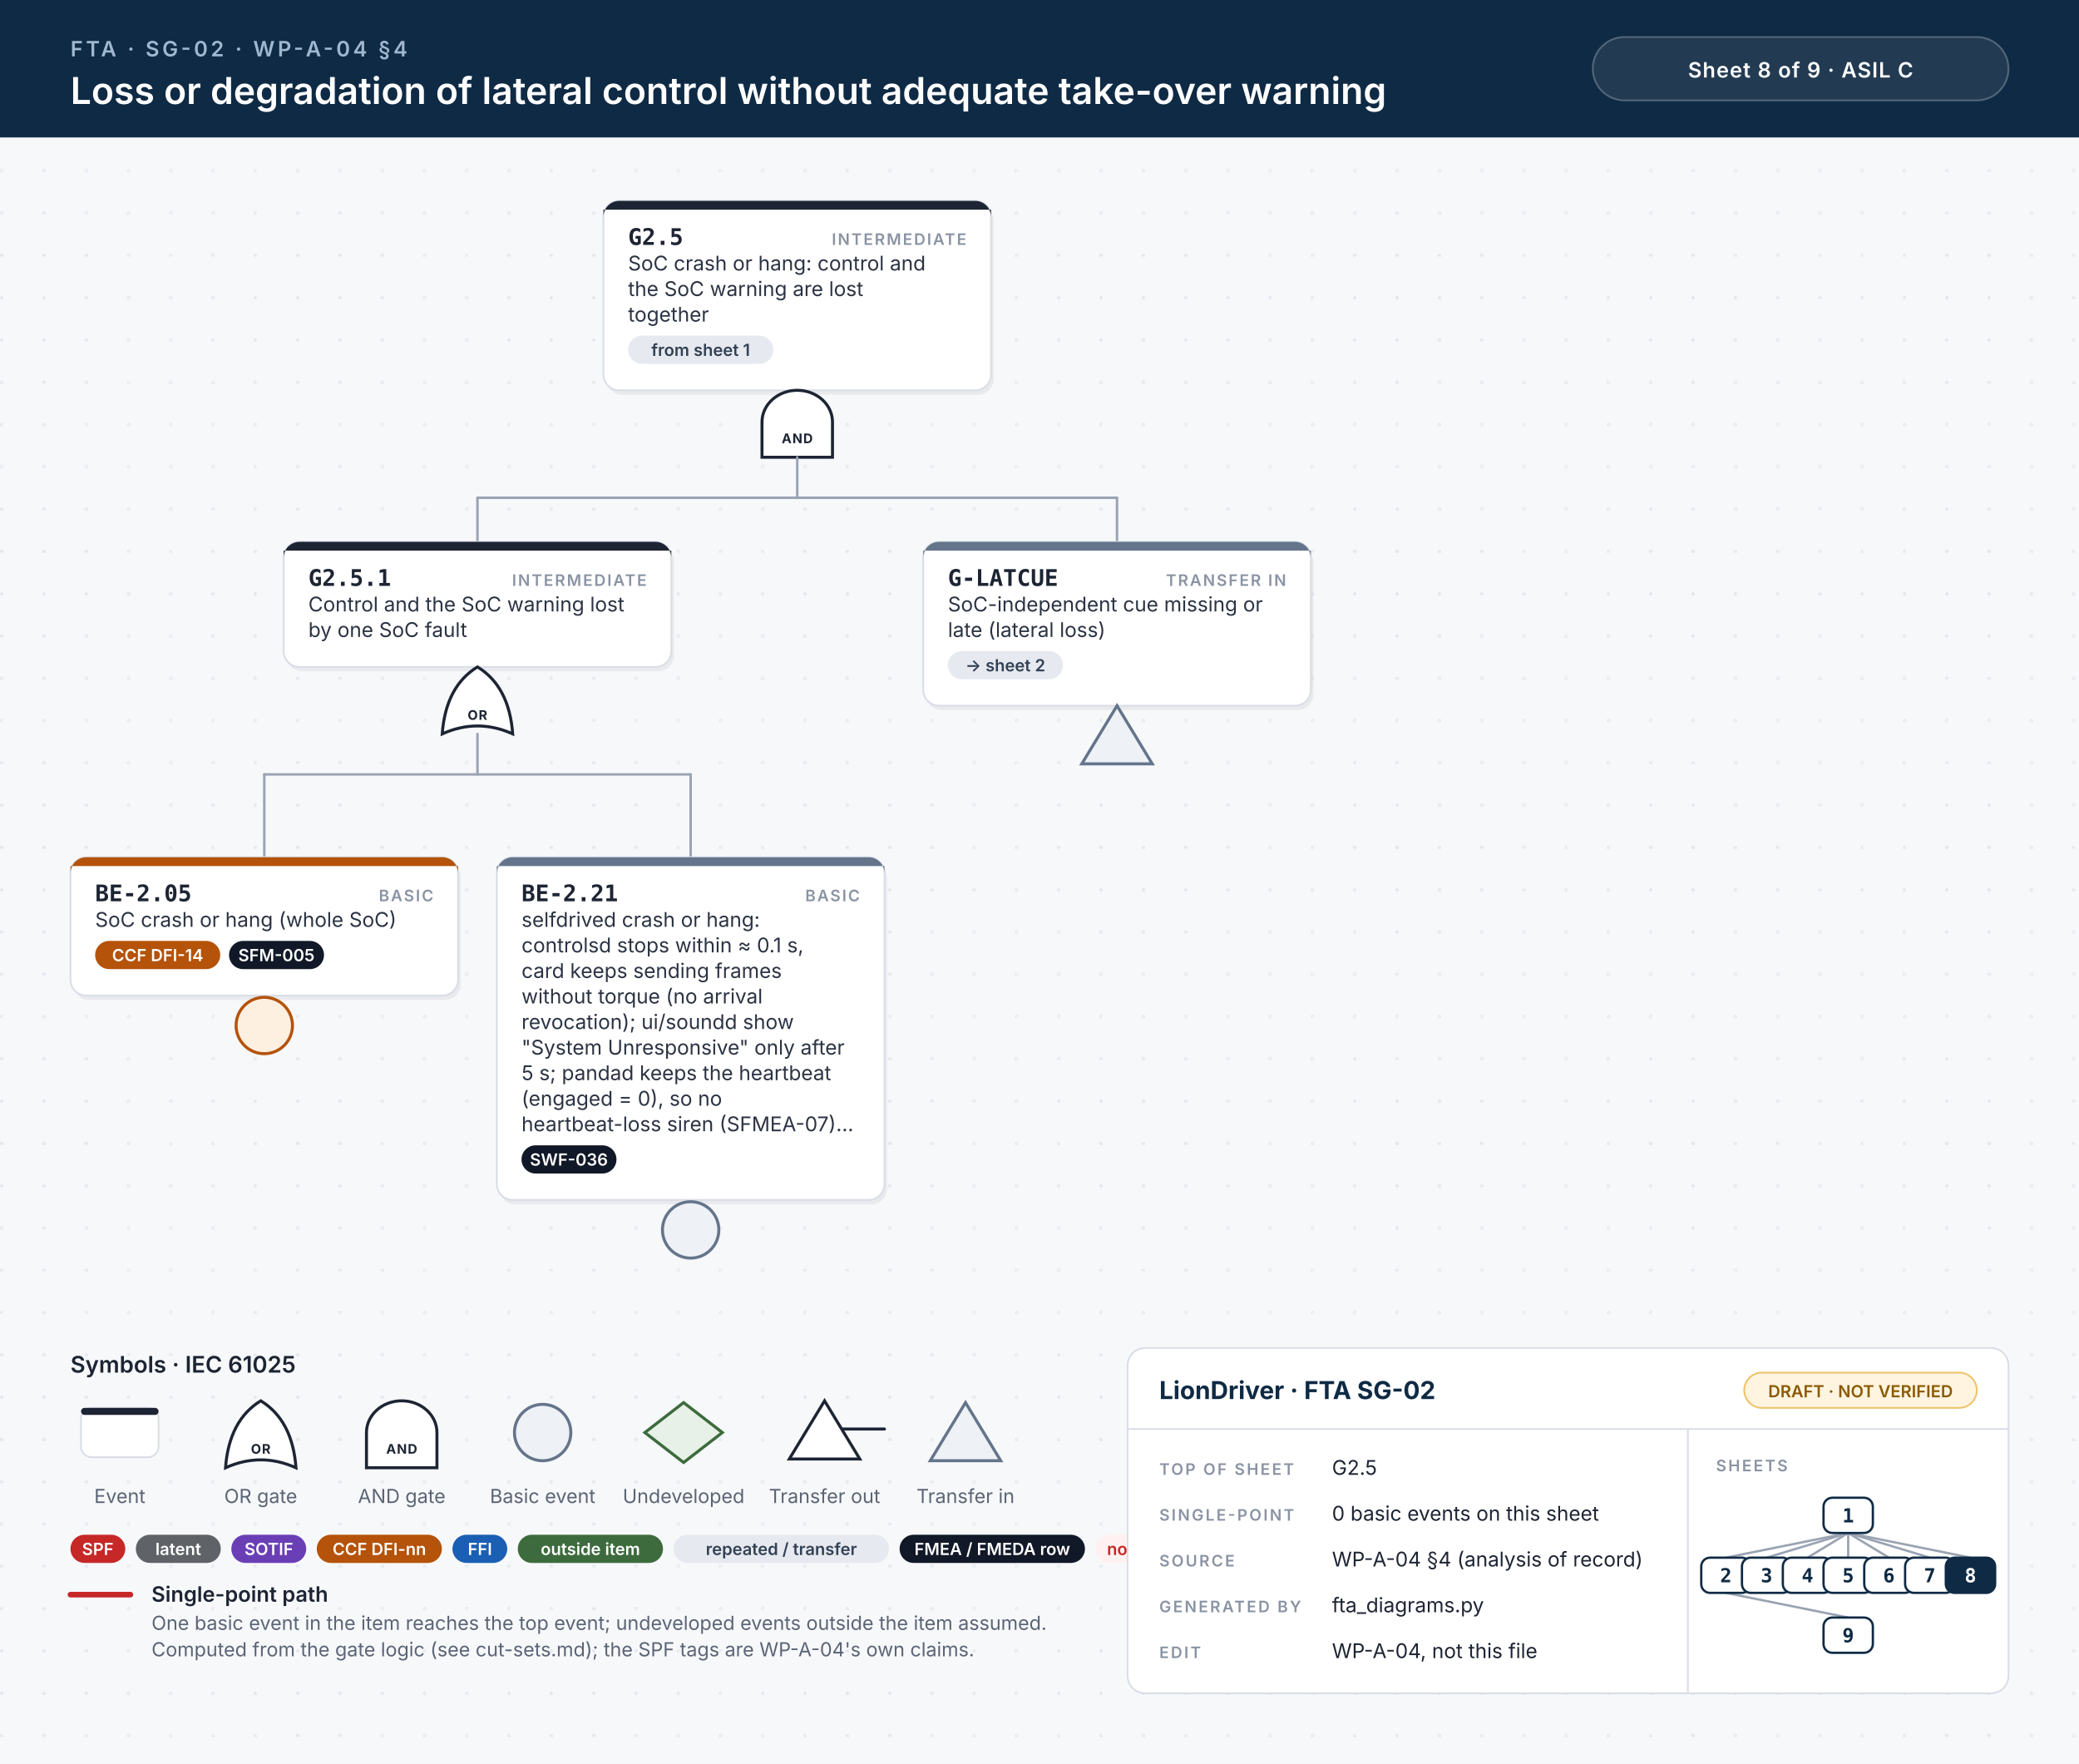
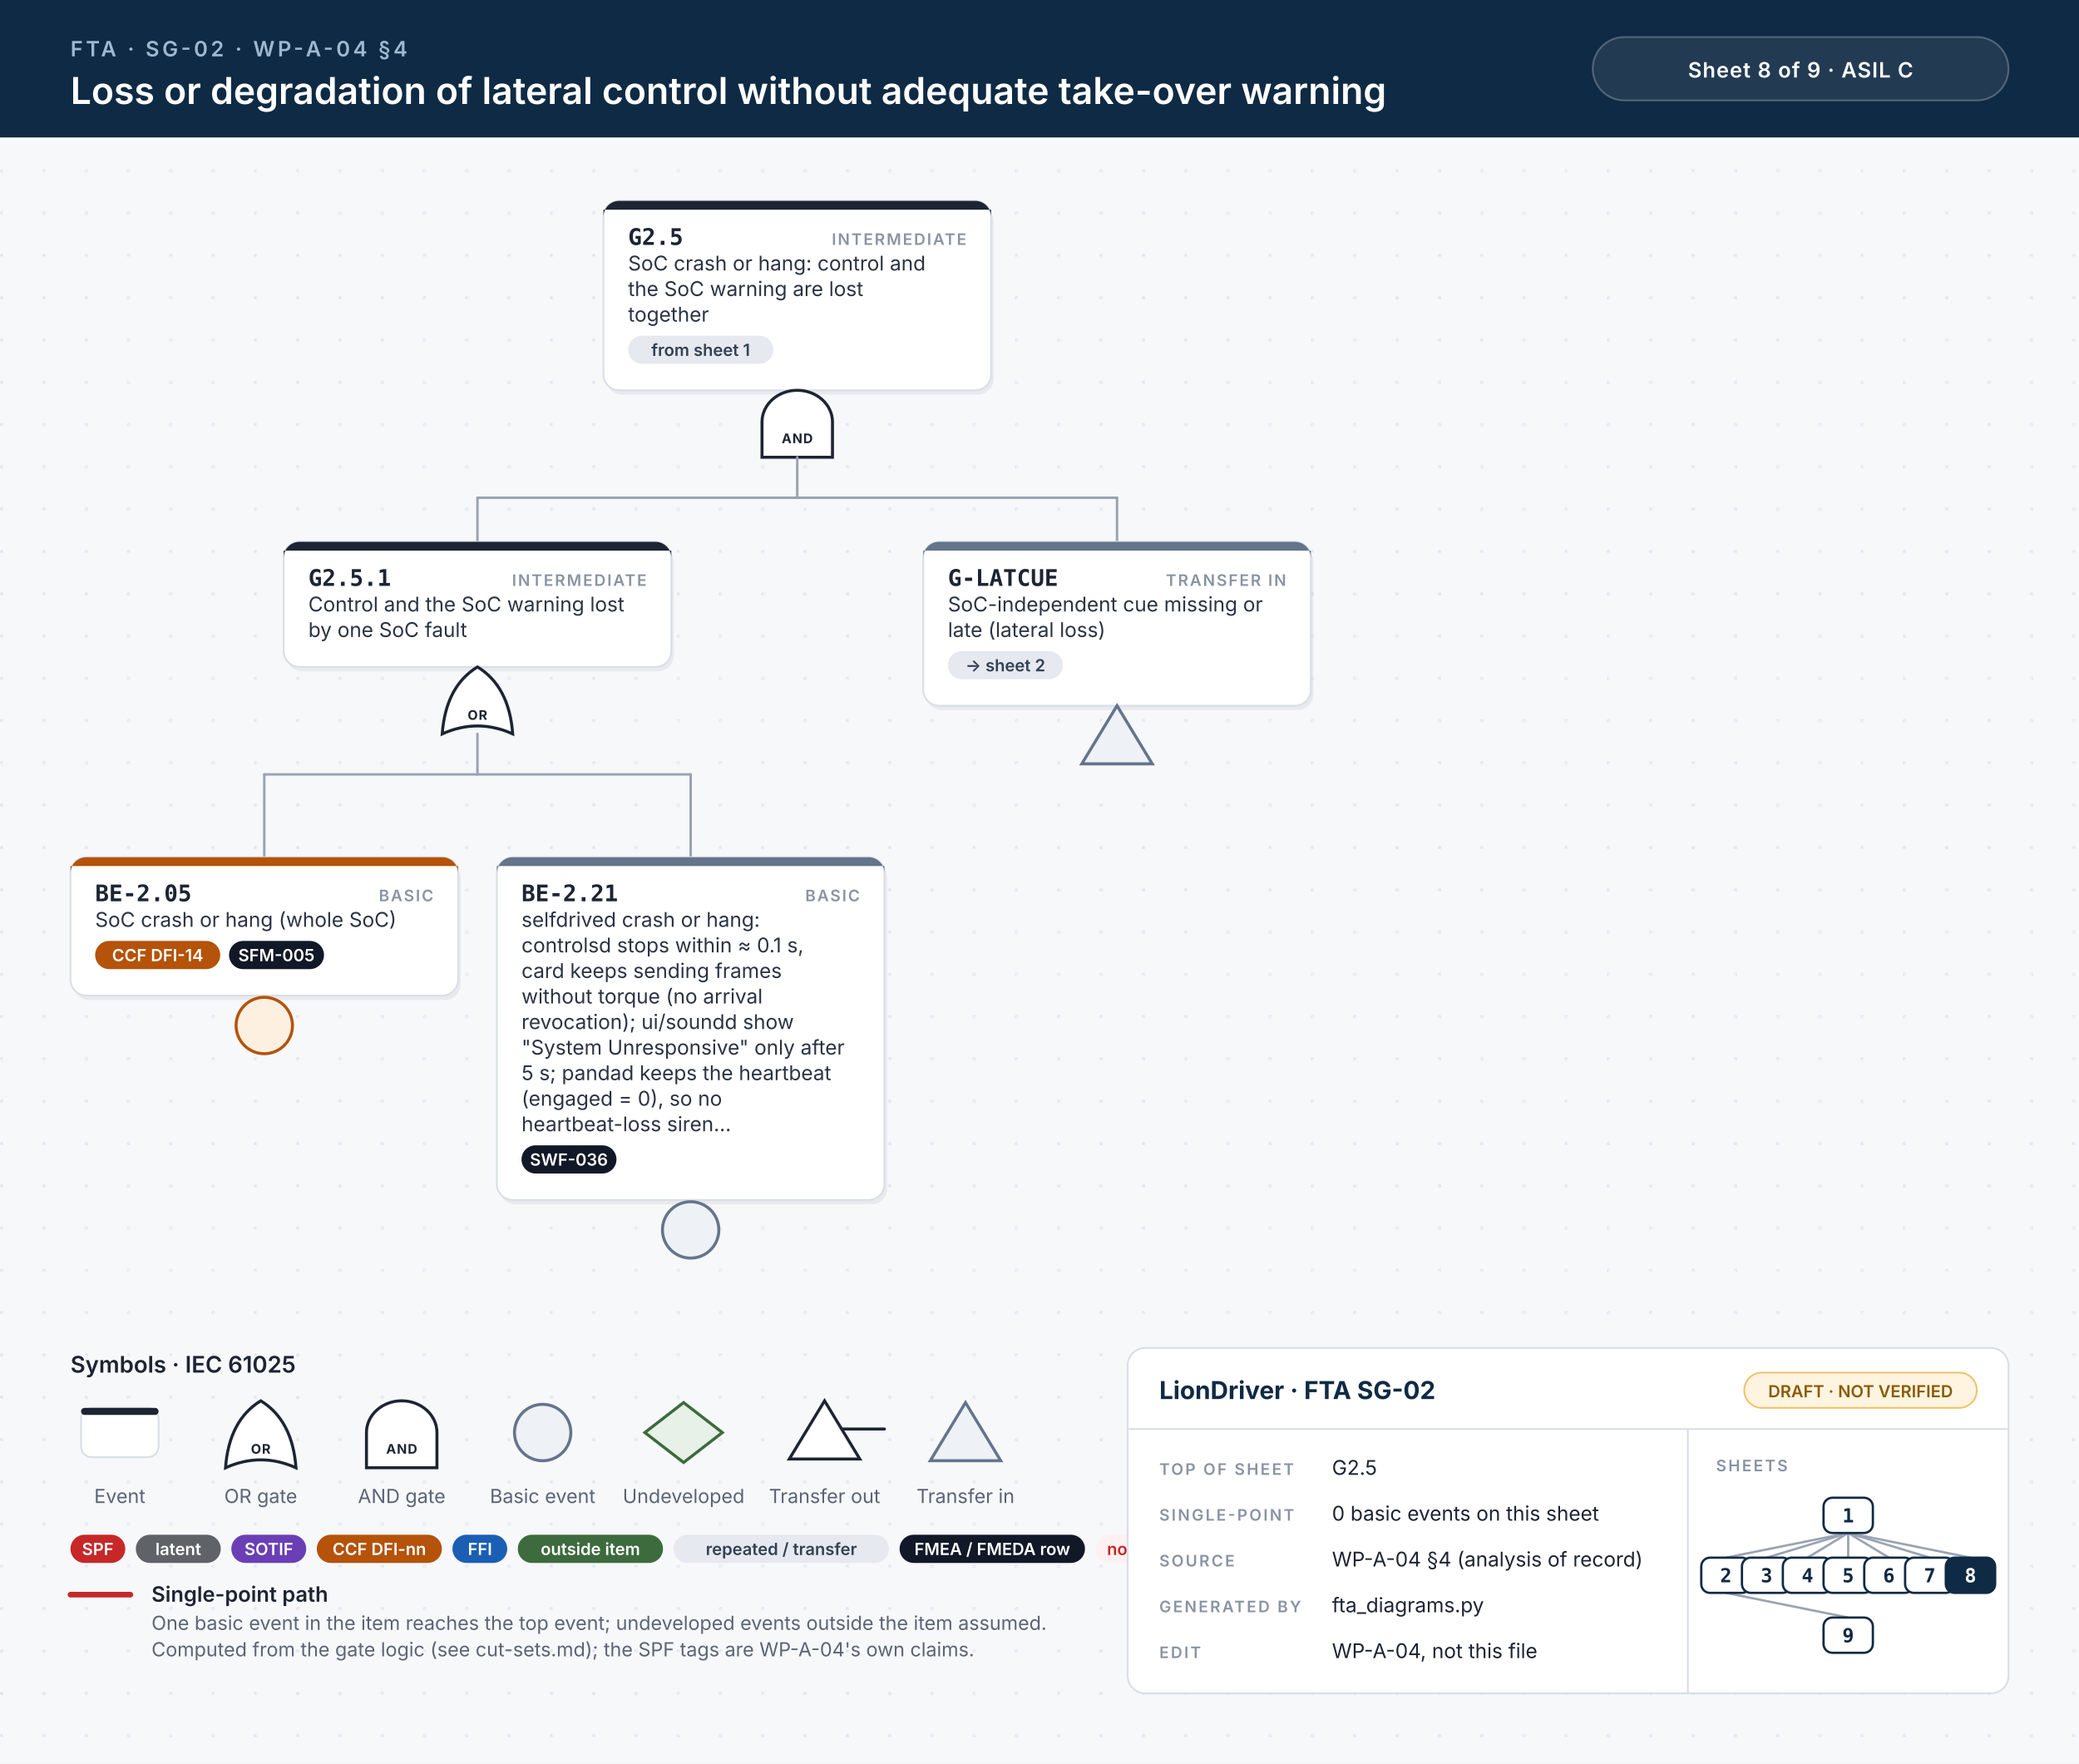
<svg xmlns="http://www.w3.org/2000/svg" width="1180" height="1001" viewBox="0 0 1180 1001">
  <style>.id{font:700 13px 'JetBrains Mono', Menlo, Consolas, monospace;fill:#1d2433}.kind{font:600 9px Inter, 'Helvetica Neue', Helvetica, Arial, sans-serif;letter-spacing:.1em;fill:#8a93a3;text-anchor:end}.d{font:400 11.5px Inter, 'Helvetica Neue', Helvetica, Arial, sans-serif;fill:#2b3343}.n{font:italic 400 10.5px Inter, 'Helvetica Neue', Helvetica, Arial, sans-serif;fill:#6b7385}.chip{font:600 9.5px Inter, 'Helvetica Neue', Helvetica, Arial, sans-serif;text-anchor:middle}.gl{font:700 7.5px Inter, 'Helvetica Neue', Helvetica, Arial, sans-serif;letter-spacing:.06em;text-anchor:middle}.eyebrow{font:600 12px Inter, 'Helvetica Neue', Helvetica, Arial, sans-serif;letter-spacing:.14em;fill:#9fb7d1}.title{font:600 21px Inter, 'Helvetica Neue', Helvetica, Arial, sans-serif;fill:#fff}.title2{font:600 17px Inter, 'Helvetica Neue', Helvetica, Arial, sans-serif;fill:#fff}.hc{font:600 12px Inter, 'Helvetica Neue', Helvetica, Arial, sans-serif;letter-spacing:.04em;fill:#fff;text-anchor:middle}.lh{font:600 13px Inter, 'Helvetica Neue', Helvetica, Arial, sans-serif;fill:#1d2433}.lb{font:600 12px Inter, 'Helvetica Neue', Helvetica, Arial, sans-serif;fill:#1d2433}.s{font:400 11px Inter, 'Helvetica Neue', Helvetica, Arial, sans-serif;fill:#5b6475}.tbh{font:700 14px Inter, 'Helvetica Neue', Helvetica, Arial, sans-serif;fill:#0f2a44}.k{font:600 9px Inter, 'Helvetica Neue', Helvetica, Arial, sans-serif;letter-spacing:.12em;fill:#8a93a3}.v{font:400 11.5px Inter, 'Helvetica Neue', Helvetica, Arial, sans-serif;fill:#1d2433}.mm{font:700 11px 'JetBrains Mono', Menlo, Consolas, monospace;text-anchor:middle}.w{stroke:#9aa3b2;stroke-width:1.4;stroke-linecap:round}.wh{stroke:#c62828;stroke-width:3.2;stroke-linecap:round}.shadow{fill:#0f172a;opacity:.06}</style>
  <defs>
    <pattern id="dots" width="24" height="24" patternUnits="userSpaceOnUse">
      <circle cx="1" cy="1" r="1" fill="#e3e7ee" />
    </pattern>
  </defs>
  <rect width="100%" height="100%" fill="#f7f8fa" />
  <rect y="78" width="100%" height="923" fill="url(#dots)" />
  <rect width="100%" height="78" fill="#0f2a44" />
  <text x="40" y="32" class="eyebrow">FTA · SG-02 · WP-A-04 §4</text>
  <text x="40" y="59" class="title">Loss or degradation of lateral control without adequate take-over warning</text>
  <rect x="904" y="21" width="236" height="36" rx="18" fill="#ffffff14" stroke="#ffffff40" />
  <text x="1022" y="44" class="hc">Sheet 8 of 9  ·  ASIL C</text>
  <rect x="344.0" y="116.5" width="220" height="107.5" rx="9" class="shadow" />
  <rect x="342.5" y="114" width="220" height="107.5" rx="9" fill="#fff" stroke="#d9dee6" stroke-width="1" />
  <path d="M351.5,114 H553.5 A9,9 0 0 1 562.5,123 V119 H342.5 V123 A9,9 0 0 1 351.5,114 Z" fill="#1d2433" />
  <text x="356.5" y="139" class="id">G2.5</text>
  <text x="548.5" y="139" class="kind">INTERMEDIATE</text>
  <text x="356.5" y="153.5" class="d">SoC crash or hang: control and</text>
  <text x="356.5" y="168.0" class="d">the SoC warning are lost</text>
  <text x="356.5" y="182.5" class="d">together</text>
  <rect x="356.5" y="190.5" width="82.4" height="16" rx="8" fill="#e6e9ef" />
  <text x="397.7" y="202.0" class="chip" fill="#334155">from sheet 1</text>
  <path d="M432.5,259.5 L432.5,239.5 A20,18 0 0 1 472.5,239.5 L472.5,259.5 Z" fill="#fff" stroke="#1d2433" stroke-width="1.7" />
  <text x="452.5" y="251.5" class="gl" fill="#1d2433">AND</text>
  <line x1="271.0" y1="282.5" x2="634.0" y2="282.5" class="w" />
  <line x1="452.5" y1="259.5" x2="452.5" y2="282.5" class="w" />
  <line x1="271.0" y1="282.5" x2="271.0" y2="307.5" class="w" />
  <line x1="634.0" y1="282.5" x2="634.0" y2="307.5" class="w" />
  <rect x="162.5" y="310.0" width="220" height="71.0" rx="9" class="shadow" />
  <rect x="161.0" y="307.5" width="220" height="71.0" rx="9" fill="#fff" stroke="#d9dee6" stroke-width="1" />
  <path d="M170.0,307.5 H372.0 A9,9 0 0 1 381.0,316.5 V312.5 H161.0 V316.5 A9,9 0 0 1 170.0,307.5 Z" fill="#1d2433" />
  <text x="175.0" y="332.5" class="id">G2.5.1</text>
  <text x="367.0" y="332.5" class="kind">INTERMEDIATE</text>
  <text x="175.0" y="347.0" class="d">Control and the SoC warning lost</text>
  <text x="175.0" y="361.5" class="d">by one SoC fault</text>
  <path d="M251.0,416.5 Q271.0,407.5 291.0,416.5 Q289.0,389.5 271.0,378.5 Q253.0,389.5 251.0,416.5 Z" fill="#fff" stroke="#1d2433" stroke-width="1.7" />
  <text x="271.0" y="408.5" class="gl" fill="#1d2433">OR</text>
  <line x1="150.0" y1="439.5" x2="392.0" y2="439.5" class="w" />
  <line x1="271.0" y1="416.5" x2="271.0" y2="439.5" class="w" />
  <line x1="150.0" y1="439.5" x2="150.0" y2="486.5" class="w" />
  <line x1="392.0" y1="439.5" x2="392.0" y2="486.5" class="w" />
  <rect x="41.5" y="489.0" width="220" height="78.5" rx="9" class="shadow" />
  <rect x="40" y="486.5" width="220" height="78.5" rx="9" fill="#fff" stroke="#d9dee6" stroke-width="1" />
  <path d="M49,486.5 H251 A9,9 0 0 1 260,495.5 V491.5 H40 V495.5 A9,9 0 0 1 49,486.5 Z" fill="#b45309" />
  <text x="54" y="511.5" class="id">BE-2.05</text>
  <text x="246" y="511.5" class="kind">BASIC</text>
  <text x="54" y="526.0" class="d">SoC crash or hang (whole SoC)</text>
  <rect x="54.0" y="534.0" width="71.0" height="16" rx="8" fill="#b45309" />
  <text x="89.5" y="545.5" class="chip" fill="#fff">CCF DFI-14</text>
  <rect x="130.0" y="534.0" width="53.9" height="16" rx="8" fill="#111827" />
  <text x="156.9" y="545.5" class="chip" fill="#fff">SFM-005</text>
  <circle cx="150.0" cy="582.0" r="16" fill="#fdf0e1" stroke="#b45309" stroke-width="1.7" />
  <rect x="283.5" y="489.0" width="220" height="194.5" rx="9" class="shadow" />
  <rect x="282" y="486.5" width="220" height="194.5" rx="9" fill="#fff" stroke="#d9dee6" stroke-width="1" />
  <path d="M291,486.5 H493 A9,9 0 0 1 502,495.5 V491.5 H282 V495.5 A9,9 0 0 1 291,486.5 Z" fill="#64748b" />
  <text x="296" y="511.5" class="id">BE-2.21</text>
  <text x="488" y="511.5" class="kind">BASIC</text>
  <text x="296" y="526.0" class="d">selfdrived crash or hang:</text>
  <text x="296" y="540.5" class="d">controlsd stops within ≈ 0.1 s,</text>
  <text x="296" y="555.0" class="d">card keeps sending frames</text>
  <text x="296" y="569.5" class="d">without torque (no arrival</text>
  <text x="296" y="584.0" class="d">revocation); ui/soundd show</text>
  <text x="296" y="598.5" class="d">"System Unresponsive" only after</text>
  <text x="296" y="613.0" class="d">5 s; pandad keeps the heartbeat</text>
  <text x="296" y="627.5" class="d">(engaged = 0), so no</text>
-   <text x="296" y="642.0" class="d">heartbeat-loss siren (SFMEA-07)…</text>
+   <text x="296" y="642.0" class="d">heartbeat-loss siren…</text>
  <rect x="296.0" y="650.0" width="53.9" height="16" rx="8" fill="#111827" />
  <text x="322.9" y="661.5" class="chip" fill="#fff">SWF-036</text>
  <circle cx="392.0" cy="698.0" r="16" fill="#eef1f5" stroke="#64748b" stroke-width="1.7" />
  <rect x="525.5" y="310.0" width="220" height="93.0" rx="9" class="shadow" />
  <rect x="524" y="307.5" width="220" height="93.0" rx="9" fill="#fff" stroke="#d9dee6" stroke-width="1" />
  <path d="M533,307.5 H735 A9,9 0 0 1 744,316.5 V312.5 H524 V316.5 A9,9 0 0 1 533,307.5 Z" fill="#64748b" />
  <text x="538" y="332.5" class="id">G-LATCUE</text>
  <text x="730" y="332.5" class="kind">TRANSFER IN</text>
  <text x="538" y="347.0" class="d">SoC-independent cue missing or</text>
  <text x="538" y="361.5" class="d">late (lateral loss)</text>
  <rect x="538.0" y="369.5" width="65.3" height="16" rx="8" fill="#e6e9ef" />
  <text x="570.6" y="381.0" class="chip" fill="#334155">→ sheet 2</text>
  <path d="M634.0,400.5 L654.0,433.5 L614.0,433.5 Z" fill="#eef1f5" stroke="#64748b" stroke-width="1.7" />
  <text x="40" y="779.0" class="lh">Symbols · IEC 61025</text>
  <rect x="46" y="799.0" width="44" height="28" rx="6" fill="#fff" stroke="#d9dee6" />
  <rect x="46" y="799.0" width="44" height="4" rx="2" fill="#1d2433" />
  <text x="68" y="853.0" class="s" text-anchor="middle">Event</text>
  <path d="M128,833.0 Q148,824.0 168,833.0 Q166,806.0 148,795.0 Q130,806.0 128,833.0 Z" fill="#fff" stroke="#1d2433" stroke-width="1.7" />
  <text x="148" y="825.0" class="gl" fill="#1d2433">OR</text>
  <text x="148" y="853.0" class="s" text-anchor="middle">OR gate</text>
  <path d="M208,833.0 L208,813.0 A20,18 0 0 1 248,813.0 L248,833.0 Z" fill="#fff" stroke="#1d2433" stroke-width="1.7" />
  <text x="228" y="825.0" class="gl" fill="#1d2433">AND</text>
  <text x="228" y="853.0" class="s" text-anchor="middle">AND gate</text>
  <circle cx="308" cy="813.0" r="16" fill="#eef1f5" stroke="#64748b" stroke-width="1.7" />
  <text x="308" y="853.0" class="s" text-anchor="middle">Basic event</text>
  <path d="M388,796.0 L410,813.0 L388,830.0 L366,813.0 Z" fill="#e7f1e7" stroke="#3d6b3d" stroke-width="1.7" />
  <text x="388" y="853.0" class="s" text-anchor="middle">Undeveloped</text>
  <path d="M468,795.0 L488,828.0 L448,828.0 Z" fill="#fff" stroke="#1d2433" stroke-width="1.7" />
  <line x1="478" y1="811.0" x2="502" y2="811.0" stroke="#1d2433" stroke-width="1.7" stroke-linecap="round" />
  <text x="468" y="853.0" class="s" text-anchor="middle">Transfer out</text>
  <path d="M548,796.0 L568,829.0 L528,829.0 Z" fill="#eef1f5" stroke="#64748b" stroke-width="1.7" />
  <text x="548" y="853.0" class="s" text-anchor="middle">Transfer in</text>
  <rect x="40.0" y="871.0" width="31.1" height="16" rx="8" fill="#c62828" />
  <text x="55.5" y="882.5" class="chip" fill="#fff">SPF</text>
  <rect x="77.1" y="871.0" width="48.2" height="16" rx="8" fill="#5f6368" />
  <text x="101.2" y="882.5" class="chip" fill="#fff">latent</text>
  <rect x="131.3" y="871.0" width="42.5" height="16" rx="8" fill="#6a3fb5" />
  <text x="152.6" y="882.5" class="chip" fill="#fff">SOTIF</text>
  <rect x="179.8" y="871.0" width="71.0" height="16" rx="8" fill="#b45309" />
  <text x="215.3" y="882.5" class="chip" fill="#fff">CCF DFI-nn</text>
  <rect x="256.8" y="871.0" width="31.1" height="16" rx="8" fill="#1a5fb4" />
  <text x="272.4" y="882.5" class="chip" fill="#fff">FFI</text>
  <rect x="293.9" y="871.0" width="82.4" height="16" rx="8" fill="#3d6b3d" />
  <text x="335.1" y="882.5" class="chip" fill="#fff">outside item</text>
  <rect x="382.3" y="871.0" width="122.3" height="16" rx="8" fill="#e6e9ef" />
  <text x="443.5" y="882.5" class="chip" fill="#334155">repeated / transfer</text>
  <rect x="510.6" y="871.0" width="105.2" height="16" rx="8" fill="#111827" />
  <text x="563.2" y="882.5" class="chip" fill="#fff">FMEA / FMEDA row</text>
  <rect x="621.8" y="871.0" width="53.9" height="16" rx="8" fill="#fff1f1" />
  <text x="648.8" y="882.5" class="chip" fill="#c62828">no FMEA</text>
  <line x1="40" y1="905.0" x2="74" y2="905.0" class="wh" />
  <text x="86" y="909.0" class="lb">Single-point path</text>
  <text x="86" y="925.0" class="s">One basic event in the item reaches the top event; undeveloped events outside the item assumed.</text>
  <text x="86" y="940.0" class="s">Computed from the gate logic (see cut-sets.md); the SPF tags are WP-A-04's own claims.</text>
  <rect x="640" y="765.0" width="500" height="196" rx="10" fill="#fff" stroke="#d9dee6" />
  <line x1="640" y1="811.0" x2="1140" y2="811.0" stroke="#d9dee6" />
  <line x1="958" y1="811.0" x2="958" y2="961.0" stroke="#d9dee6" />
  <text x="658" y="794.0" class="tbh">LionDriver · FTA SG-02</text>
  <rect x="990" y="779.0" width="132" height="20" rx="10" fill="#fff4e0" stroke="#f0c36d" />
  <text x="1056" y="793.0" class="chip" fill="#8a5a00">DRAFT · NOT VERIFIED</text>
  <text x="658" y="837.0" class="k">TOP OF SHEET</text>
  <text x="756" y="837.0" class="v">G2.5</text>
  <text x="658" y="863.0" class="k">SINGLE-POINT</text>
  <text x="756" y="863.0" class="v">0 basic events on this sheet</text>
  <text x="658" y="889.0" class="k">SOURCE</text>
  <text x="756" y="889.0" class="v">WP-A-04 §4 (analysis of record)</text>
  <text x="658" y="915.0" class="k">GENERATED BY</text>
  <text x="756" y="915.0" class="v">fta_diagrams.py</text>
  <text x="658" y="941.0" class="k">EDIT</text>
  <text x="756" y="941.0" class="v">WP-A-04, not this file</text>
  <text x="974" y="835.0" class="k">SHEETS</text>
  <line x1="1049.0" y1="870.0" x2="979.6" y2="884.0" stroke="#9aa3b2" stroke-width="1.3" />
  <line x1="1049.0" y1="870.0" x2="1002.7" y2="884.0" stroke="#9aa3b2" stroke-width="1.3" />
  <line x1="1049.0" y1="870.0" x2="1025.9" y2="884.0" stroke="#9aa3b2" stroke-width="1.3" />
  <line x1="1049.0" y1="870.0" x2="1049.0" y2="884.0" stroke="#9aa3b2" stroke-width="1.3" />
  <line x1="1049.0" y1="870.0" x2="1072.1" y2="884.0" stroke="#9aa3b2" stroke-width="1.3" />
  <line x1="1049.0" y1="870.0" x2="1095.3" y2="884.0" stroke="#9aa3b2" stroke-width="1.3" />
  <line x1="1049.0" y1="870.0" x2="1118.4" y2="884.0" stroke="#9aa3b2" stroke-width="1.3" />
  <line x1="979.6" y1="904.0" x2="1049.0" y2="918.0" stroke="#9aa3b2" stroke-width="1.3" />
  <rect x="1035.0" y="850.0" width="28" height="20" rx="5" fill="#fff" stroke="#0f2a44" stroke-width="1.3" />
  <text x="1049.0" y="864.0" class="mm" fill="#0f2a44">1</text>
  <rect x="965.6" y="884.0" width="28" height="20" rx="5" fill="#fff" stroke="#0f2a44" stroke-width="1.3" />
  <text x="979.6" y="898.0" class="mm" fill="#0f2a44">2</text>
  <rect x="988.7" y="884.0" width="28" height="20" rx="5" fill="#fff" stroke="#0f2a44" stroke-width="1.3" />
  <text x="1002.7" y="898.0" class="mm" fill="#0f2a44">3</text>
  <rect x="1011.9" y="884.0" width="28" height="20" rx="5" fill="#fff" stroke="#0f2a44" stroke-width="1.3" />
  <text x="1025.9" y="898.0" class="mm" fill="#0f2a44">4</text>
  <rect x="1035.0" y="884.0" width="28" height="20" rx="5" fill="#fff" stroke="#0f2a44" stroke-width="1.3" />
  <text x="1049.0" y="898.0" class="mm" fill="#0f2a44">5</text>
  <rect x="1058.1" y="884.0" width="28" height="20" rx="5" fill="#fff" stroke="#0f2a44" stroke-width="1.3" />
  <text x="1072.1" y="898.0" class="mm" fill="#0f2a44">6</text>
  <rect x="1081.3" y="884.0" width="28" height="20" rx="5" fill="#fff" stroke="#0f2a44" stroke-width="1.3" />
  <text x="1095.3" y="898.0" class="mm" fill="#0f2a44">7</text>
  <rect x="1104.4" y="884.0" width="28" height="20" rx="5" fill="#0f2a44" stroke="#0f2a44" stroke-width="1.3" />
  <text x="1118.4" y="898.0" class="mm" fill="#fff">8</text>
  <rect x="1035.0" y="918.0" width="28" height="20" rx="5" fill="#fff" stroke="#0f2a44" stroke-width="1.3" />
  <text x="1049.0" y="932.0" class="mm" fill="#0f2a44">9</text>
</svg>
